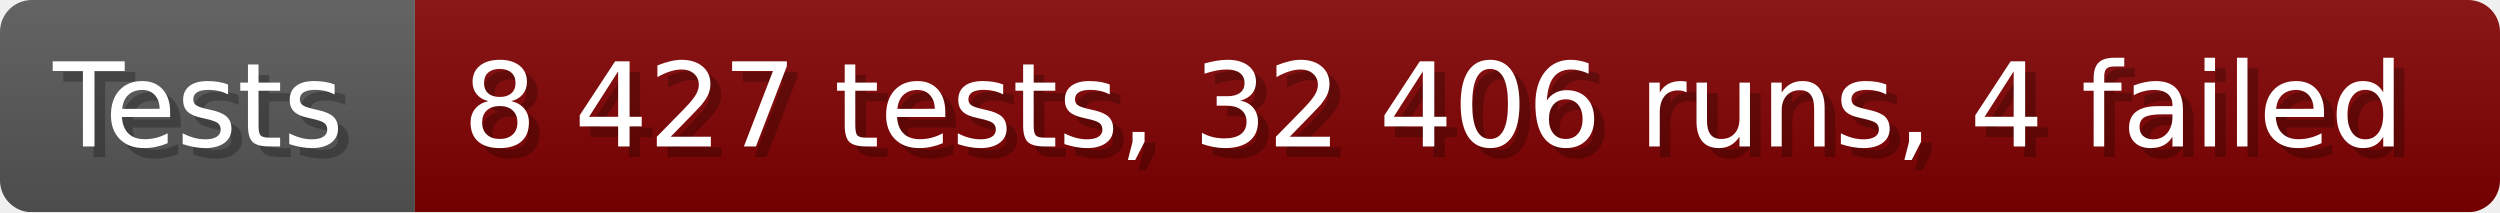
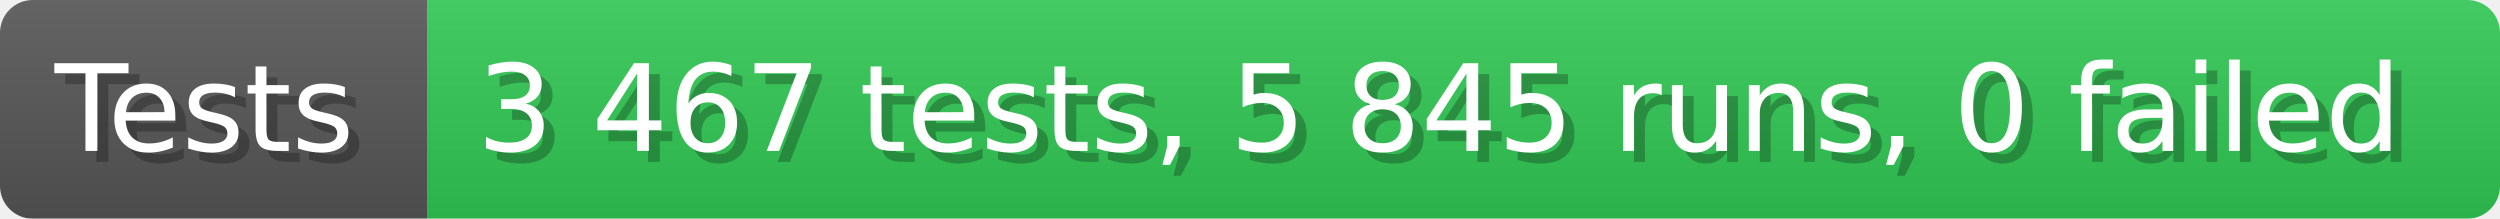
- <svg xmlns="http://www.w3.org/2000/svg" width="235.6" height="20" viewBox="0 0 2356 200" role="img" aria-label="Tests: 8 427 tests, 32 406 runs, 4 failed">
+ <svg xmlns="http://www.w3.org/2000/svg" width="228.6" height="20" viewBox="0 0 2286 200" role="img" aria-label="Tests: 3 467 tests, 5 845 runs, 0 failed">
  <linearGradient id="a" x2="0" y2="100%">
    <stop offset="0" stop-opacity=".1" stop-color="#EEE" />
    <stop offset="1" stop-opacity=".1" />
  </linearGradient>
  <mask id="m">
-     <rect width="2356" height="200" rx="30" fill="#FFF" />
+     <rect width="2286" height="200" rx="30" fill="#FFF" />
  </mask>
  <g mask="url(#m)">
    <rect width="391" height="200" fill="#555" />
-     <rect width="1965" height="200" fill="#800000" x="391" />
-     <rect width="2356" height="200" fill="url(#a)" />
+     <rect width="1895" height="200" fill="#31c653" x="391" />
+     <rect width="2286" height="200" fill="url(#a)" />
  </g>
  <g aria-hidden="true" fill="#fff" text-anchor="start" font-family="Verdana,DejaVu Sans,sans-serif" font-size="110">
    <text x="60" y="148" textLength="291" fill="#000" opacity="0.25">Tests</text>
    <text x="50" y="138" textLength="291">Tests</text>
-     <text x="446" y="148" textLength="1865" fill="#000" opacity="0.25">8 427 tests, 32 406 runs, 4 failed</text>
-     <text x="436" y="138" textLength="1865">8 427 tests, 32 406 runs, 4 failed</text>
+     <text x="446" y="148" textLength="1795" fill="#000" opacity="0.25">3 467 tests, 5 845 runs, 0 failed</text>
+     <text x="436" y="138" textLength="1795">3 467 tests, 5 845 runs, 0 failed</text>
  </g>
</svg>
